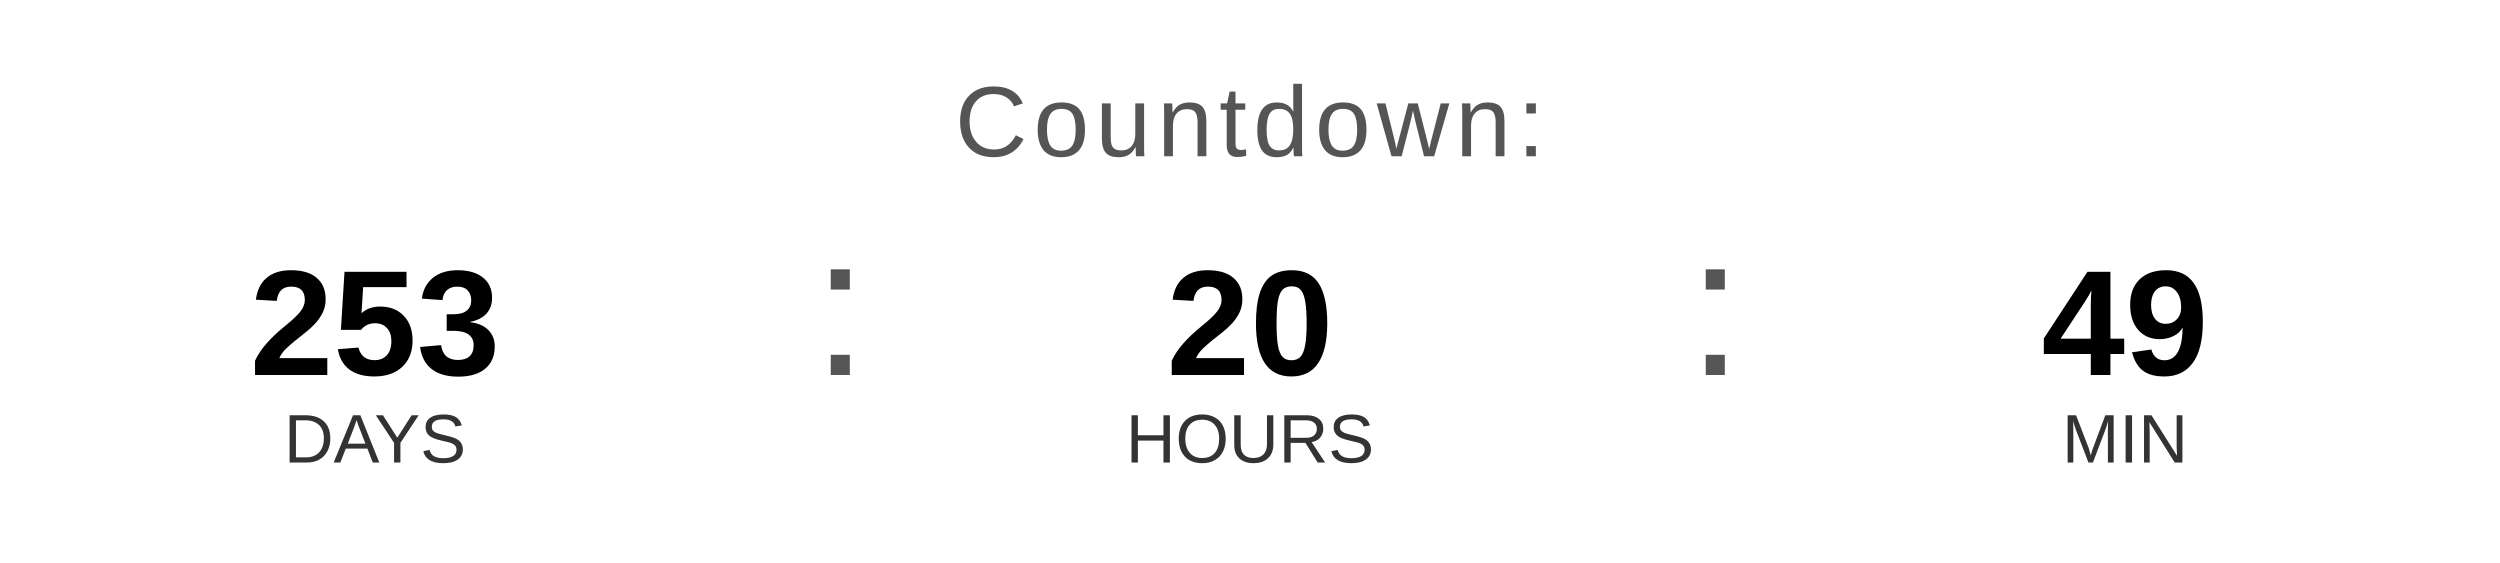
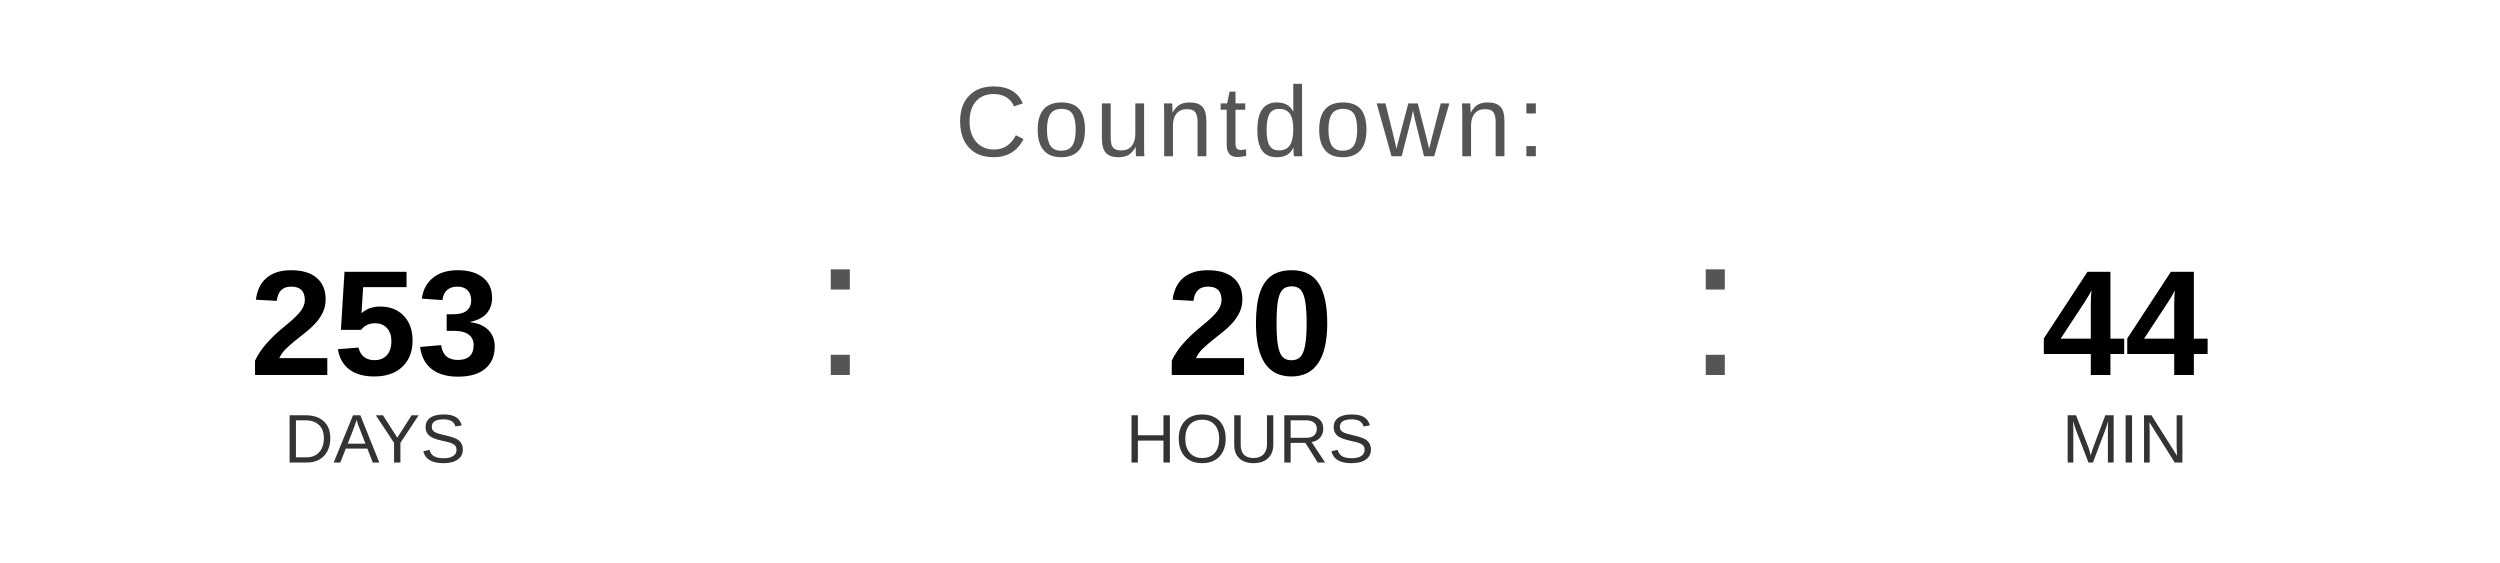
<svg xmlns="http://www.w3.org/2000/svg" width="400" height="90" viewBox="0 0 400 90">
  <text x="200" y="25" font-family="Arial, Helvetica, sans-serif" font-size="16" fill="#555555" text-anchor="middle" letter-spacing="1">
    Countdown:
  </text>
  <text x="60" y="60" font-family="Arial, Helvetica, sans-serif" font-size="24" font-weight="bold" fill="#000000" text-anchor="middle">253</text>
  <text x="60" y="74" font-family="Arial, Helvetica, sans-serif" font-size="11" fill="#333333" text-anchor="middle">DAYS</text>
  <text x="130" y="60" font-family="Arial, sans-serif" font-size="32" fill="#555555">:</text>
  <text x="200" y="60" font-family="Arial, Helvetica, sans-serif" font-size="24" font-weight="bold" fill="#000000" text-anchor="middle">20</text>
  <text x="200" y="74" font-family="Arial, Helvetica, sans-serif" font-size="11" fill="#333333" text-anchor="middle">HOURS</text>
  <text x="270" y="60" font-family="Arial, sans-serif" font-size="32" fill="#555555">:</text>
-   <text x="340" y="60" font-family="Arial, Helvetica, sans-serif" font-size="24" font-weight="bold" fill="#000000" text-anchor="middle">49</text>
+   <text x="340" y="60" font-family="Arial, Helvetica, sans-serif" font-size="24" font-weight="bold" fill="#000000" text-anchor="middle">44</text>
  <text x="340" y="74" font-family="Arial, Helvetica, sans-serif" font-size="11" fill="#333333" text-anchor="middle">MIN</text>
</svg>
